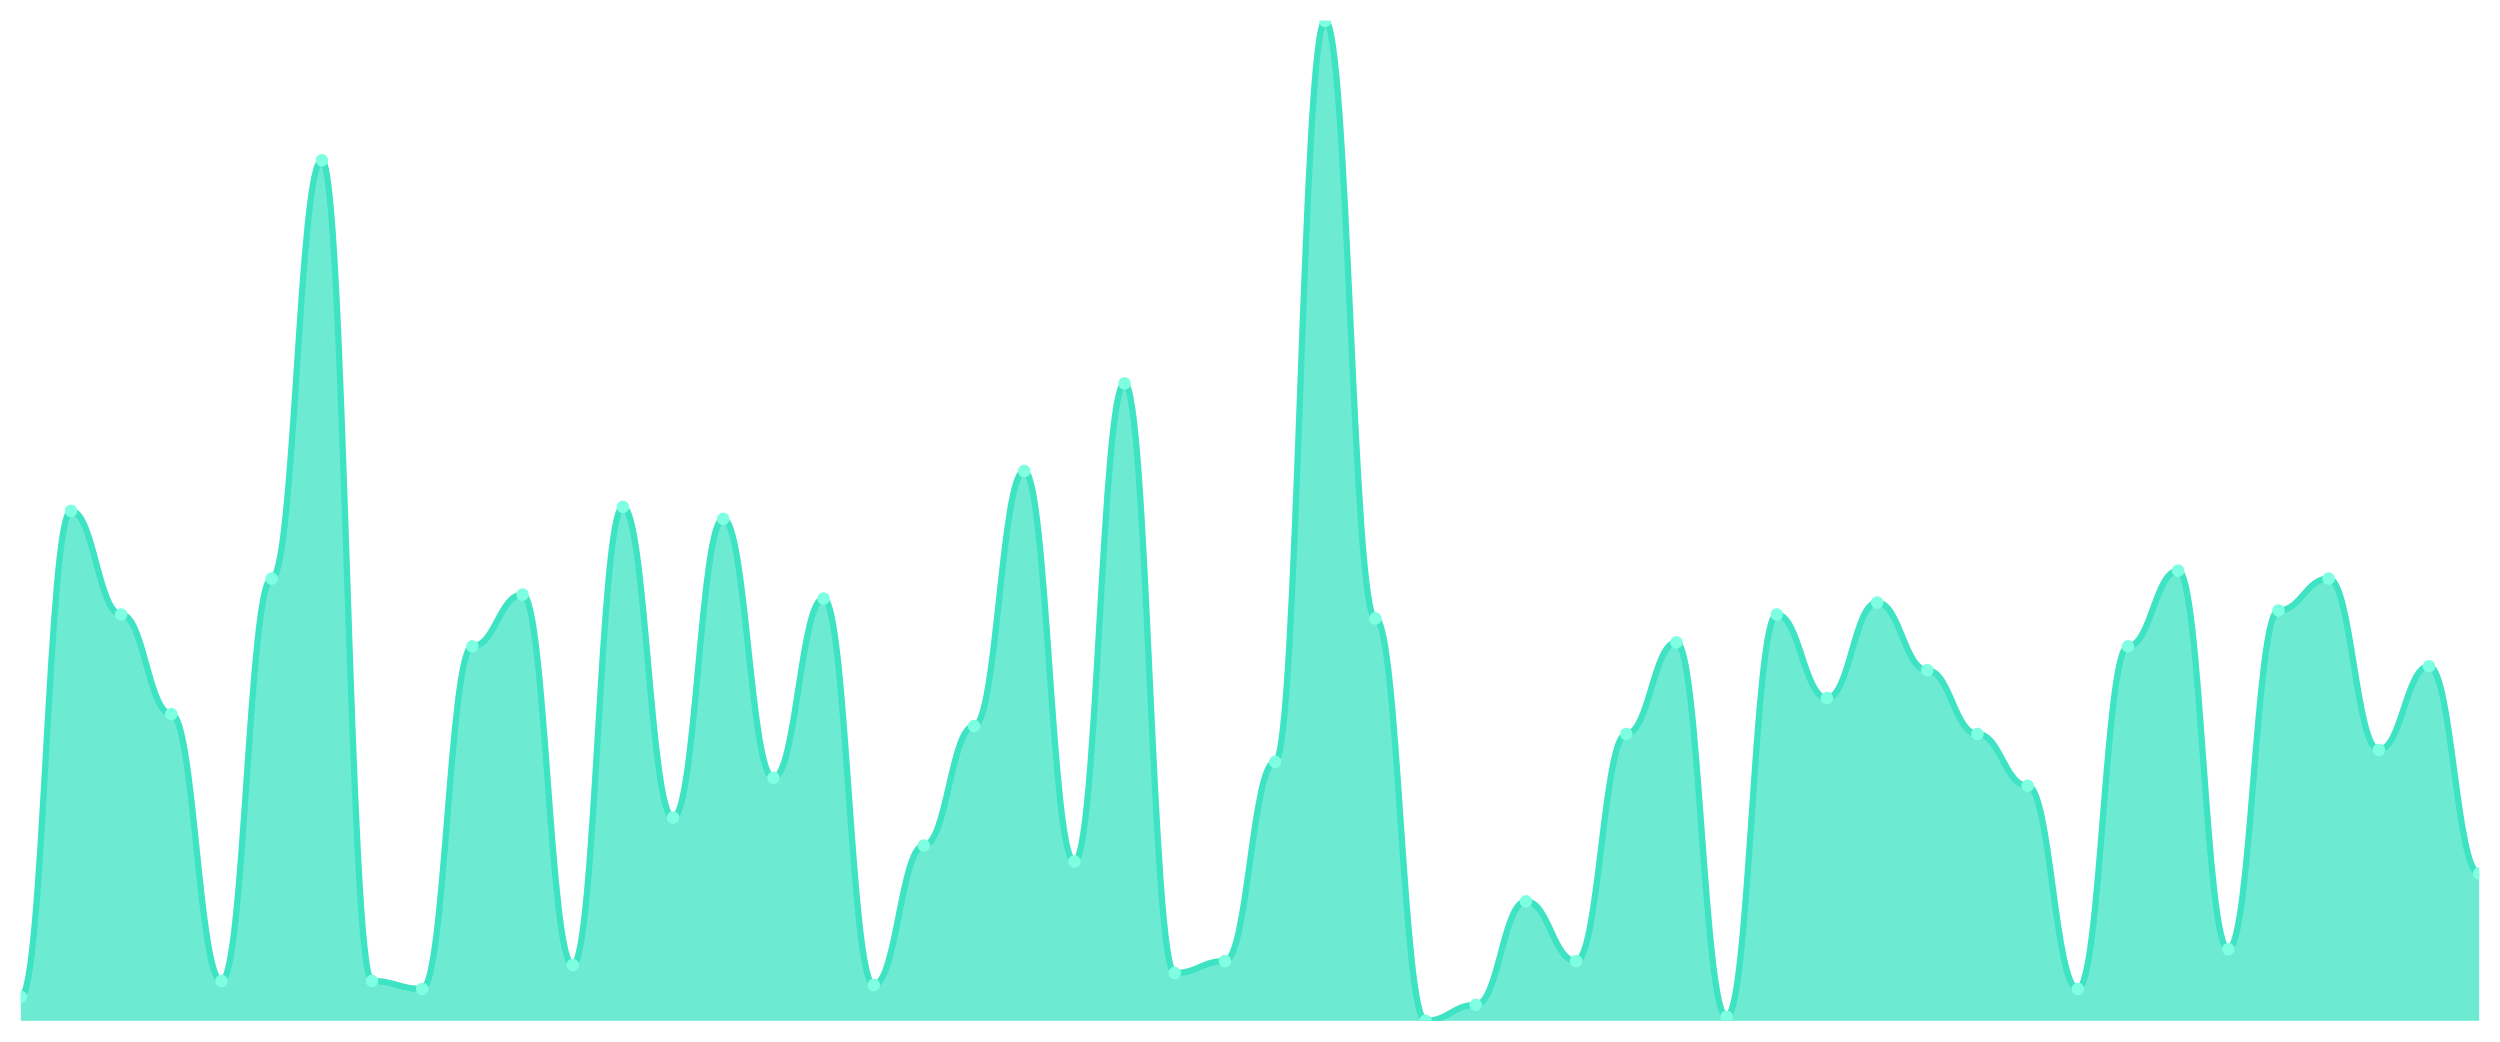
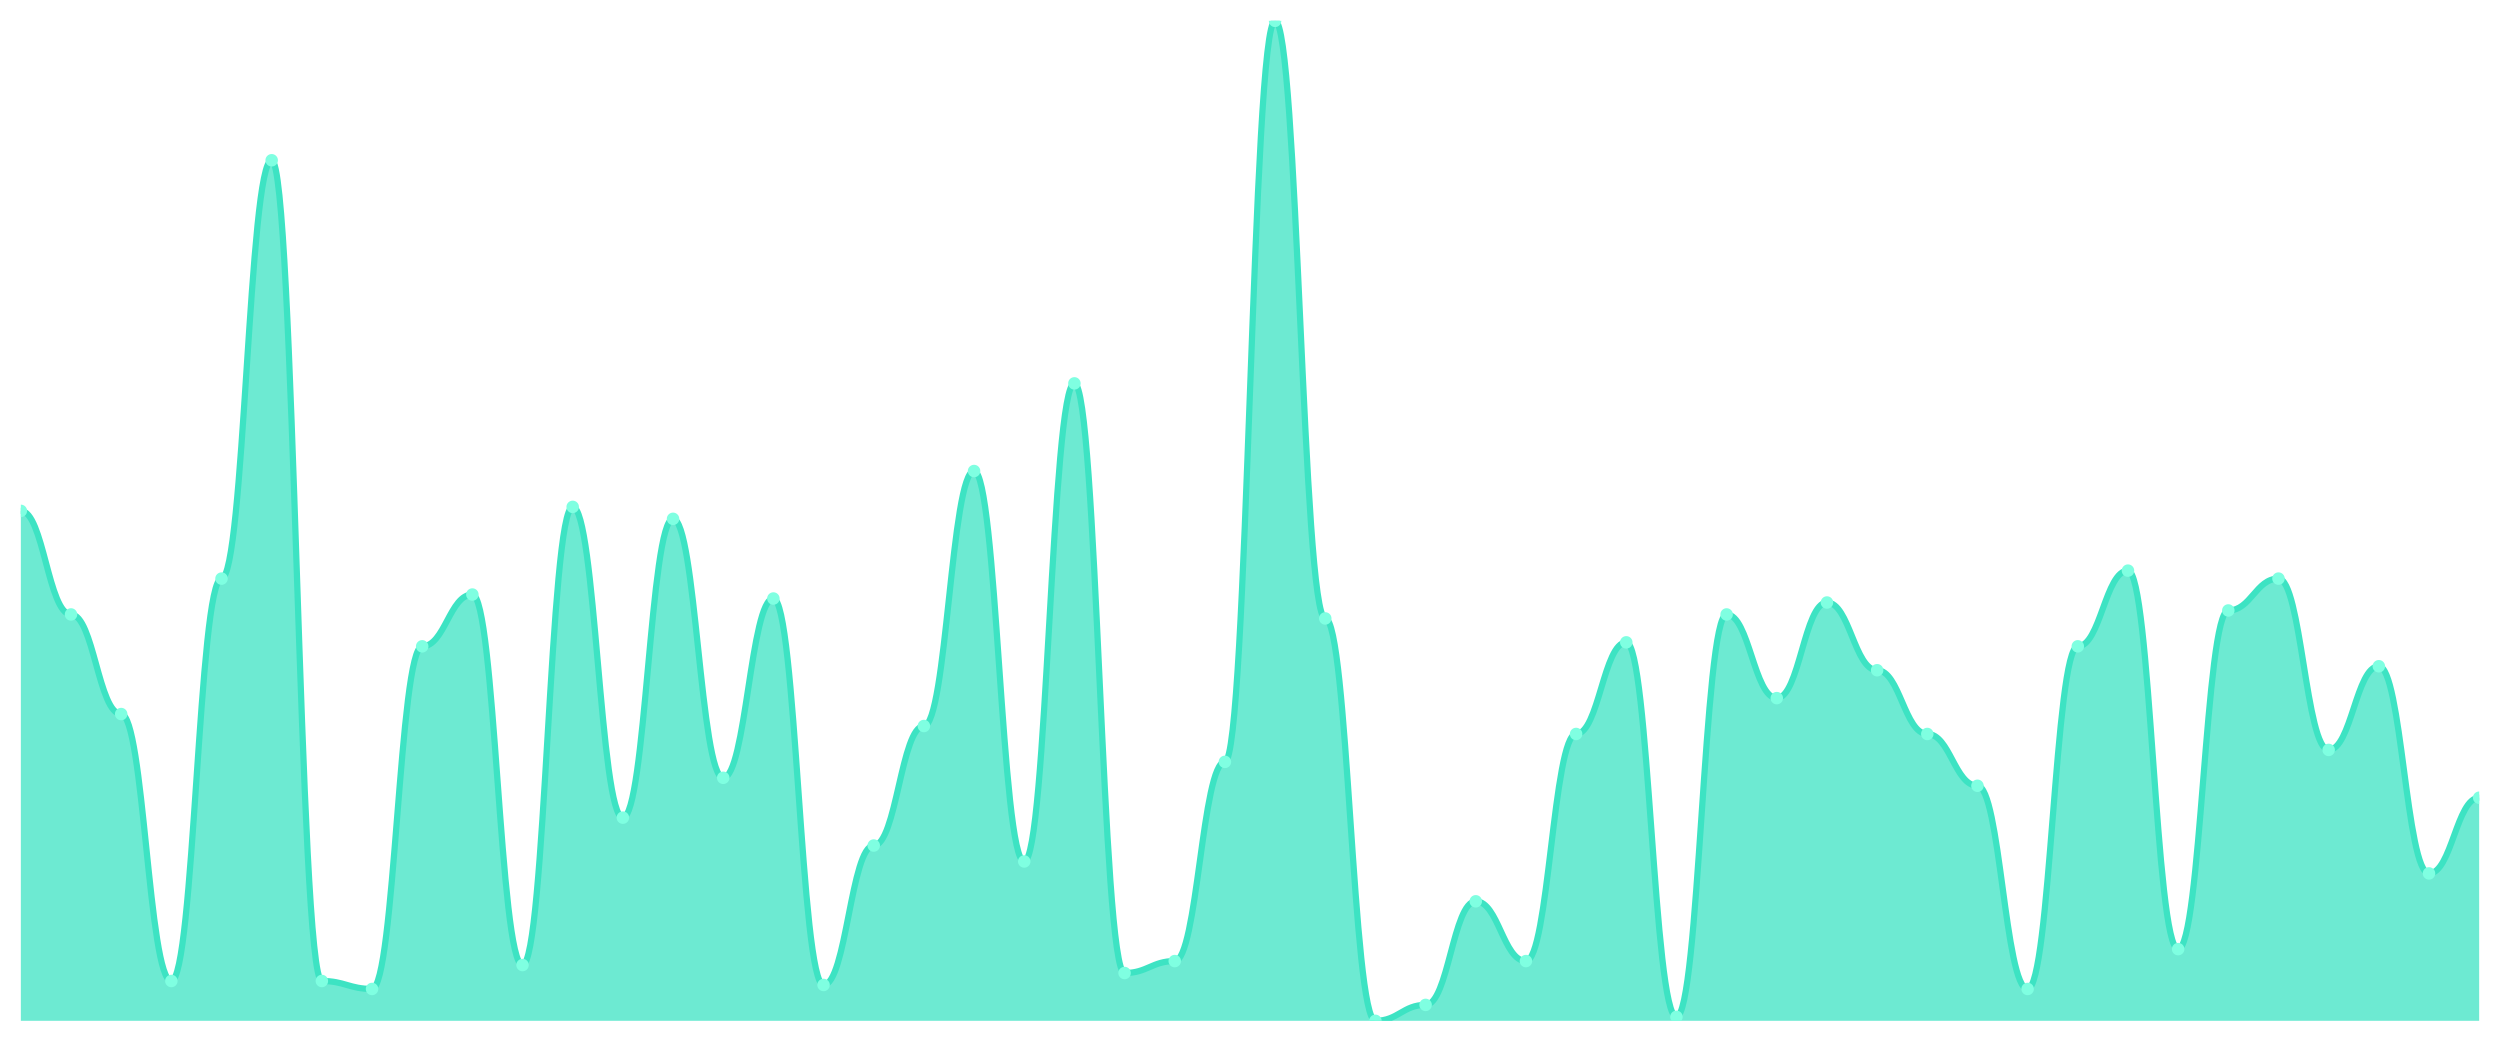
<svg xmlns="http://www.w3.org/2000/svg" viewBox="0 0 1200 500" width="1200" height="500">
  <defs>
    <clipPath id="c">
      <rect x="10" y="10" width="1180" height="480" />
    </clipPath>
  </defs>
  <rect width="1200" height="500" fill="none" />
  <g clip-path="url(#c)">
-     <path d="M 10,490 L 10,478.526 C 20.837,478.526 23.245,245.219 34.082,245.219 C 44.918,245.219 47.327,294.94 58.163,294.94 C 69,294.94 71.408,342.749 82.245,342.749 C 93.082,342.749 95.49,470.876 106.327,470.876 C 117.163,470.876 119.571,277.729 130.408,277.729 C 141.245,277.729 143.653,76.932 154.49,76.932 C 165.327,76.932 167.735,470.876 178.571,470.876 C 189.408,470.876 191.816,474.701 202.653,474.701 C 213.49,474.701 215.898,310.239 226.735,310.239 C 237.571,310.239 239.98,285.378 250.816,285.378 C 261.653,285.378 264.061,463.227 274.898,463.227 C 285.735,463.227 288.143,243.307 298.98,243.307 C 309.816,243.307 312.224,392.47 323.061,392.47 C 333.898,392.47 336.306,249.044 347.143,249.044 C 357.98,249.044 360.388,373.347 371.224,373.347 C 382.061,373.347 384.469,287.291 395.306,287.291 C 406.143,287.291 408.551,472.789 419.388,472.789 C 430.224,472.789 432.633,405.857 443.469,405.857 C 454.306,405.857 456.714,348.486 467.551,348.486 C 478.388,348.486 480.796,226.096 491.633,226.096 C 502.469,226.096 504.878,413.506 515.714,413.506 C 526.551,413.506 528.959,184.024 539.796,184.024 C 550.633,184.024 553.041,467.052 563.878,467.052 C 574.714,467.052 577.122,461.315 587.959,461.315 C 598.796,461.315 601.204,365.697 612.041,365.697 C 622.878,365.697 625.286,10 636.122,10 C 646.959,10 649.367,296.853 660.204,296.853 C 671.041,296.853 673.449,490 684.286,490 C 695.122,490 697.531,482.351 708.367,482.351 C 719.204,482.351 721.612,432.629 732.449,432.629 C 743.286,432.629 745.694,461.315 756.531,461.315 C 767.367,461.315 769.776,352.311 780.612,352.311 C 791.449,352.311 793.857,308.327 804.694,308.327 C 815.531,308.327 817.939,488.088 828.776,488.088 C 839.612,488.088 842.02,294.94 852.857,294.94 C 863.694,294.94 866.102,335.1 876.939,335.1 C 887.776,335.1 890.184,289.203 901.02,289.203 C 911.857,289.203 914.265,321.713 925.102,321.713 C 935.939,321.713 938.347,352.311 949.184,352.311 C 960.02,352.311 962.429,377.171 973.265,377.171 C 984.102,377.171 986.51,474.701 997.347,474.701 C 1008.184,474.701 1010.592,310.239 1021.429,310.239 C 1032.265,310.239 1034.673,273.904 1045.51,273.904 C 1056.347,273.904 1058.755,455.578 1069.592,455.578 C 1080.429,455.578 1082.837,293.028 1093.673,293.028 C 1104.51,293.028 1106.918,277.729 1117.755,277.729 C 1128.592,277.729 1131,359.96 1141.837,359.96 C 1152.673,359.96 1155.082,319.801 1165.918,319.801 C 1176.755,319.801 1179.163,419.243 1190,419.243 L 1190,490 Z" fill="rgba(61,227,195,0.75)" />
-     <path d="M 10,478.526 C 20.837,478.526 23.245,245.219 34.082,245.219 C 44.918,245.219 47.327,294.94 58.163,294.94 C 69,294.94 71.408,342.749 82.245,342.749 C 93.082,342.749 95.49,470.876 106.327,470.876 C 117.163,470.876 119.571,277.729 130.408,277.729 C 141.245,277.729 143.653,76.932 154.49,76.932 C 165.327,76.932 167.735,470.876 178.571,470.876 C 189.408,470.876 191.816,474.701 202.653,474.701 C 213.49,474.701 215.898,310.239 226.735,310.239 C 237.571,310.239 239.98,285.378 250.816,285.378 C 261.653,285.378 264.061,463.227 274.898,463.227 C 285.735,463.227 288.143,243.307 298.98,243.307 C 309.816,243.307 312.224,392.47 323.061,392.47 C 333.898,392.47 336.306,249.044 347.143,249.044 C 357.98,249.044 360.388,373.347 371.224,373.347 C 382.061,373.347 384.469,287.291 395.306,287.291 C 406.143,287.291 408.551,472.789 419.388,472.789 C 430.224,472.789 432.633,405.857 443.469,405.857 C 454.306,405.857 456.714,348.486 467.551,348.486 C 478.388,348.486 480.796,226.096 491.633,226.096 C 502.469,226.096 504.878,413.506 515.714,413.506 C 526.551,413.506 528.959,184.024 539.796,184.024 C 550.633,184.024 553.041,467.052 563.878,467.052 C 574.714,467.052 577.122,461.315 587.959,461.315 C 598.796,461.315 601.204,365.697 612.041,365.697 C 622.878,365.697 625.286,10 636.122,10 C 646.959,10 649.367,296.853 660.204,296.853 C 671.041,296.853 673.449,490 684.286,490 C 695.122,490 697.531,482.351 708.367,482.351 C 719.204,482.351 721.612,432.629 732.449,432.629 C 743.286,432.629 745.694,461.315 756.531,461.315 C 767.367,461.315 769.776,352.311 780.612,352.311 C 791.449,352.311 793.857,308.327 804.694,308.327 C 815.531,308.327 817.939,488.088 828.776,488.088 C 839.612,488.088 842.02,294.94 852.857,294.94 C 863.694,294.94 866.102,335.1 876.939,335.1 C 887.776,335.1 890.184,289.203 901.02,289.203 C 911.857,289.203 914.265,321.713 925.102,321.713 C 935.939,321.713 938.347,352.311 949.184,352.311 C 960.02,352.311 962.429,377.171 973.265,377.171 C 984.102,377.171 986.51,474.701 997.347,474.701 C 1008.184,474.701 1010.592,310.239 1021.429,310.239 C 1032.265,310.239 1034.673,273.904 1045.51,273.904 C 1056.347,273.904 1058.755,455.578 1069.592,455.578 C 1080.429,455.578 1082.837,293.028 1093.673,293.028 C 1104.51,293.028 1106.918,277.729 1117.755,277.729 C 1128.592,277.729 1131,359.96 1141.837,359.96 C 1152.673,359.96 1155.082,319.801 1165.918,319.801 C 1176.755,319.801 1179.163,419.243 1190,419.243" fill="none" stroke="#3de3c3" stroke-width="3" stroke-linecap="round" stroke-linejoin="round" />
-     <circle cx="10" cy="478.526" r="3" fill="#7fffe1" />
-     <circle cx="34.082" cy="245.219" r="3" fill="#7fffe1" />
-     <circle cx="58.163" cy="294.94" r="3" fill="#7fffe1" />
-     <circle cx="82.245" cy="342.749" r="3" fill="#7fffe1" />
-     <circle cx="106.327" cy="470.876" r="3" fill="#7fffe1" />
-     <circle cx="130.408" cy="277.729" r="3" fill="#7fffe1" />
-     <circle cx="154.49" cy="76.932" r="3" fill="#7fffe1" />
-     <circle cx="178.571" cy="470.876" r="3" fill="#7fffe1" />
-     <circle cx="202.653" cy="474.701" r="3" fill="#7fffe1" />
-     <circle cx="226.735" cy="310.239" r="3" fill="#7fffe1" />
-     <circle cx="250.816" cy="285.378" r="3" fill="#7fffe1" />
-     <circle cx="274.898" cy="463.227" r="3" fill="#7fffe1" />
-     <circle cx="298.98" cy="243.307" r="3" fill="#7fffe1" />
-     <circle cx="323.061" cy="392.47" r="3" fill="#7fffe1" />
-     <circle cx="347.143" cy="249.044" r="3" fill="#7fffe1" />
-     <circle cx="371.224" cy="373.347" r="3" fill="#7fffe1" />
-     <circle cx="395.306" cy="287.291" r="3" fill="#7fffe1" />
-     <circle cx="419.388" cy="472.789" r="3" fill="#7fffe1" />
-     <circle cx="443.469" cy="405.857" r="3" fill="#7fffe1" />
-     <circle cx="467.551" cy="348.486" r="3" fill="#7fffe1" />
-     <circle cx="491.633" cy="226.096" r="3" fill="#7fffe1" />
-     <circle cx="515.714" cy="413.506" r="3" fill="#7fffe1" />
-     <circle cx="539.796" cy="184.024" r="3" fill="#7fffe1" />
-     <circle cx="563.878" cy="467.052" r="3" fill="#7fffe1" />
-     <circle cx="587.959" cy="461.315" r="3" fill="#7fffe1" />
-     <circle cx="612.041" cy="365.697" r="3" fill="#7fffe1" />
-     <circle cx="636.122" cy="10" r="3" fill="#7fffe1" />
-     <circle cx="660.204" cy="296.853" r="3" fill="#7fffe1" />
-     <circle cx="684.286" cy="490" r="3" fill="#7fffe1" />
-     <circle cx="708.367" cy="482.351" r="3" fill="#7fffe1" />
-     <circle cx="732.449" cy="432.629" r="3" fill="#7fffe1" />
-     <circle cx="756.531" cy="461.315" r="3" fill="#7fffe1" />
-     <circle cx="780.612" cy="352.311" r="3" fill="#7fffe1" />
-     <circle cx="804.694" cy="308.327" r="3" fill="#7fffe1" />
-     <circle cx="828.776" cy="488.088" r="3" fill="#7fffe1" />
-     <circle cx="852.857" cy="294.94" r="3" fill="#7fffe1" />
-     <circle cx="876.939" cy="335.1" r="3" fill="#7fffe1" />
-     <circle cx="901.02" cy="289.203" r="3" fill="#7fffe1" />
-     <circle cx="925.102" cy="321.713" r="3" fill="#7fffe1" />
-     <circle cx="949.184" cy="352.311" r="3" fill="#7fffe1" />
-     <circle cx="973.265" cy="377.171" r="3" fill="#7fffe1" />
-     <circle cx="997.347" cy="474.701" r="3" fill="#7fffe1" />
-     <circle cx="1021.429" cy="310.239" r="3" fill="#7fffe1" />
-     <circle cx="1045.51" cy="273.904" r="3" fill="#7fffe1" />
-     <circle cx="1069.592" cy="455.578" r="3" fill="#7fffe1" />
-     <circle cx="1093.673" cy="293.028" r="3" fill="#7fffe1" />
-     <circle cx="1117.755" cy="277.729" r="3" fill="#7fffe1" />
-     <circle cx="1141.837" cy="359.96" r="3" fill="#7fffe1" />
-     <circle cx="1165.918" cy="319.801" r="3" fill="#7fffe1" />
-     <circle cx="1190" cy="419.243" r="3" fill="#7fffe1" />
+     <path d="M 10,490 L 10,245.219 C 20.837,245.219 23.245,294.94 34.082,294.94 C 44.918,294.94 47.327,342.749 58.163,342.749 C 69,342.749 71.408,470.876 82.245,470.876 C 93.082,470.876 95.49,277.729 106.327,277.729 C 117.163,277.729 119.571,76.932 130.408,76.932 C 141.245,76.932 143.653,470.876 154.49,470.876 C 165.327,470.876 167.735,474.701 178.571,474.701 C 189.408,474.701 191.816,310.239 202.653,310.239 C 213.49,310.239 215.898,285.378 226.735,285.378 C 237.571,285.378 239.98,463.227 250.816,463.227 C 261.653,463.227 264.061,243.307 274.898,243.307 C 285.735,243.307 288.143,392.47 298.98,392.47 C 309.816,392.47 312.224,249.044 323.061,249.044 C 333.898,249.044 336.306,373.347 347.143,373.347 C 357.98,373.347 360.388,287.291 371.224,287.291 C 382.061,287.291 384.469,472.789 395.306,472.789 C 406.143,472.789 408.551,405.857 419.388,405.857 C 430.224,405.857 432.633,348.486 443.469,348.486 C 454.306,348.486 456.714,226.096 467.551,226.096 C 478.388,226.096 480.796,413.506 491.633,413.506 C 502.469,413.506 504.878,184.024 515.714,184.024 C 526.551,184.024 528.959,467.052 539.796,467.052 C 550.633,467.052 553.041,461.315 563.878,461.315 C 574.714,461.315 577.122,365.697 587.959,365.697 C 598.796,365.697 601.204,10 612.041,10 C 622.878,10 625.286,296.853 636.122,296.853 C 646.959,296.853 649.367,490 660.204,490 C 671.041,490 673.449,482.351 684.286,482.351 C 695.122,482.351 697.531,432.629 708.367,432.629 C 719.204,432.629 721.612,461.315 732.449,461.315 C 743.286,461.315 745.694,352.311 756.531,352.311 C 767.367,352.311 769.776,308.327 780.612,308.327 C 791.449,308.327 793.857,488.088 804.694,488.088 C 815.531,488.088 817.939,294.94 828.776,294.94 C 839.612,294.94 842.02,335.1 852.857,335.1 C 863.694,335.1 866.102,289.203 876.939,289.203 C 887.776,289.203 890.184,321.713 901.02,321.713 C 911.857,321.713 914.265,352.311 925.102,352.311 C 935.939,352.311 938.347,377.171 949.184,377.171 C 960.02,377.171 962.429,474.701 973.265,474.701 C 984.102,474.701 986.51,310.239 997.347,310.239 C 1008.184,310.239 1010.592,273.904 1021.429,273.904 C 1032.265,273.904 1034.673,455.578 1045.51,455.578 C 1056.347,455.578 1058.755,293.028 1069.592,293.028 C 1080.429,293.028 1082.837,277.729 1093.673,277.729 C 1104.51,277.729 1106.918,359.96 1117.755,359.96 C 1128.592,359.96 1131,319.801 1141.837,319.801 C 1152.673,319.801 1155.082,419.243 1165.918,419.243 C 1176.755,419.243 1179.163,382.908 1190,382.908 L 1190,490 Z" fill="rgba(61,227,195,0.75)" />
+     <path d="M 10,245.219 C 20.837,245.219 23.245,294.94 34.082,294.94 C 44.918,294.94 47.327,342.749 58.163,342.749 C 69,342.749 71.408,470.876 82.245,470.876 C 93.082,470.876 95.49,277.729 106.327,277.729 C 117.163,277.729 119.571,76.932 130.408,76.932 C 141.245,76.932 143.653,470.876 154.49,470.876 C 165.327,470.876 167.735,474.701 178.571,474.701 C 189.408,474.701 191.816,310.239 202.653,310.239 C 213.49,310.239 215.898,285.378 226.735,285.378 C 237.571,285.378 239.98,463.227 250.816,463.227 C 261.653,463.227 264.061,243.307 274.898,243.307 C 285.735,243.307 288.143,392.47 298.98,392.47 C 309.816,392.47 312.224,249.044 323.061,249.044 C 333.898,249.044 336.306,373.347 347.143,373.347 C 357.98,373.347 360.388,287.291 371.224,287.291 C 382.061,287.291 384.469,472.789 395.306,472.789 C 406.143,472.789 408.551,405.857 419.388,405.857 C 430.224,405.857 432.633,348.486 443.469,348.486 C 454.306,348.486 456.714,226.096 467.551,226.096 C 478.388,226.096 480.796,413.506 491.633,413.506 C 502.469,413.506 504.878,184.024 515.714,184.024 C 526.551,184.024 528.959,467.052 539.796,467.052 C 550.633,467.052 553.041,461.315 563.878,461.315 C 574.714,461.315 577.122,365.697 587.959,365.697 C 598.796,365.697 601.204,10 612.041,10 C 622.878,10 625.286,296.853 636.122,296.853 C 646.959,296.853 649.367,490 660.204,490 C 671.041,490 673.449,482.351 684.286,482.351 C 695.122,482.351 697.531,432.629 708.367,432.629 C 719.204,432.629 721.612,461.315 732.449,461.315 C 743.286,461.315 745.694,352.311 756.531,352.311 C 767.367,352.311 769.776,308.327 780.612,308.327 C 791.449,308.327 793.857,488.088 804.694,488.088 C 815.531,488.088 817.939,294.94 828.776,294.94 C 839.612,294.94 842.02,335.1 852.857,335.1 C 863.694,335.1 866.102,289.203 876.939,289.203 C 887.776,289.203 890.184,321.713 901.02,321.713 C 911.857,321.713 914.265,352.311 925.102,352.311 C 935.939,352.311 938.347,377.171 949.184,377.171 C 960.02,377.171 962.429,474.701 973.265,474.701 C 984.102,474.701 986.51,310.239 997.347,310.239 C 1008.184,310.239 1010.592,273.904 1021.429,273.904 C 1032.265,273.904 1034.673,455.578 1045.51,455.578 C 1056.347,455.578 1058.755,293.028 1069.592,293.028 C 1080.429,293.028 1082.837,277.729 1093.673,277.729 C 1104.51,277.729 1106.918,359.96 1117.755,359.96 C 1128.592,359.96 1131,319.801 1141.837,319.801 C 1152.673,319.801 1155.082,419.243 1165.918,419.243 C 1176.755,419.243 1179.163,382.908 1190,382.908" fill="none" stroke="#3de3c3" stroke-width="3" stroke-linecap="round" stroke-linejoin="round" />
+     <circle cx="10" cy="245.219" r="3" fill="#7fffe1" />
+     <circle cx="34.082" cy="294.94" r="3" fill="#7fffe1" />
+     <circle cx="58.163" cy="342.749" r="3" fill="#7fffe1" />
+     <circle cx="82.245" cy="470.876" r="3" fill="#7fffe1" />
+     <circle cx="106.327" cy="277.729" r="3" fill="#7fffe1" />
+     <circle cx="130.408" cy="76.932" r="3" fill="#7fffe1" />
+     <circle cx="154.49" cy="470.876" r="3" fill="#7fffe1" />
+     <circle cx="178.571" cy="474.701" r="3" fill="#7fffe1" />
+     <circle cx="202.653" cy="310.239" r="3" fill="#7fffe1" />
+     <circle cx="226.735" cy="285.378" r="3" fill="#7fffe1" />
+     <circle cx="250.816" cy="463.227" r="3" fill="#7fffe1" />
+     <circle cx="274.898" cy="243.307" r="3" fill="#7fffe1" />
+     <circle cx="298.98" cy="392.47" r="3" fill="#7fffe1" />
+     <circle cx="323.061" cy="249.044" r="3" fill="#7fffe1" />
+     <circle cx="347.143" cy="373.347" r="3" fill="#7fffe1" />
+     <circle cx="371.224" cy="287.291" r="3" fill="#7fffe1" />
+     <circle cx="395.306" cy="472.789" r="3" fill="#7fffe1" />
+     <circle cx="419.388" cy="405.857" r="3" fill="#7fffe1" />
+     <circle cx="443.469" cy="348.486" r="3" fill="#7fffe1" />
+     <circle cx="467.551" cy="226.096" r="3" fill="#7fffe1" />
+     <circle cx="491.633" cy="413.506" r="3" fill="#7fffe1" />
+     <circle cx="515.714" cy="184.024" r="3" fill="#7fffe1" />
+     <circle cx="539.796" cy="467.052" r="3" fill="#7fffe1" />
+     <circle cx="563.878" cy="461.315" r="3" fill="#7fffe1" />
+     <circle cx="587.959" cy="365.697" r="3" fill="#7fffe1" />
+     <circle cx="612.041" cy="10" r="3" fill="#7fffe1" />
+     <circle cx="636.122" cy="296.853" r="3" fill="#7fffe1" />
+     <circle cx="660.204" cy="490" r="3" fill="#7fffe1" />
+     <circle cx="684.286" cy="482.351" r="3" fill="#7fffe1" />
+     <circle cx="708.367" cy="432.629" r="3" fill="#7fffe1" />
+     <circle cx="732.449" cy="461.315" r="3" fill="#7fffe1" />
+     <circle cx="756.531" cy="352.311" r="3" fill="#7fffe1" />
+     <circle cx="780.612" cy="308.327" r="3" fill="#7fffe1" />
+     <circle cx="804.694" cy="488.088" r="3" fill="#7fffe1" />
+     <circle cx="828.776" cy="294.94" r="3" fill="#7fffe1" />
+     <circle cx="852.857" cy="335.1" r="3" fill="#7fffe1" />
+     <circle cx="876.939" cy="289.203" r="3" fill="#7fffe1" />
+     <circle cx="901.02" cy="321.713" r="3" fill="#7fffe1" />
+     <circle cx="925.102" cy="352.311" r="3" fill="#7fffe1" />
+     <circle cx="949.184" cy="377.171" r="3" fill="#7fffe1" />
+     <circle cx="973.265" cy="474.701" r="3" fill="#7fffe1" />
+     <circle cx="997.347" cy="310.239" r="3" fill="#7fffe1" />
+     <circle cx="1021.429" cy="273.904" r="3" fill="#7fffe1" />
+     <circle cx="1045.51" cy="455.578" r="3" fill="#7fffe1" />
+     <circle cx="1069.592" cy="293.028" r="3" fill="#7fffe1" />
+     <circle cx="1093.673" cy="277.729" r="3" fill="#7fffe1" />
+     <circle cx="1117.755" cy="359.96" r="3" fill="#7fffe1" />
+     <circle cx="1141.837" cy="319.801" r="3" fill="#7fffe1" />
+     <circle cx="1165.918" cy="419.243" r="3" fill="#7fffe1" />
+     <circle cx="1190" cy="382.908" r="3" fill="#7fffe1" />
  </g>
</svg>
